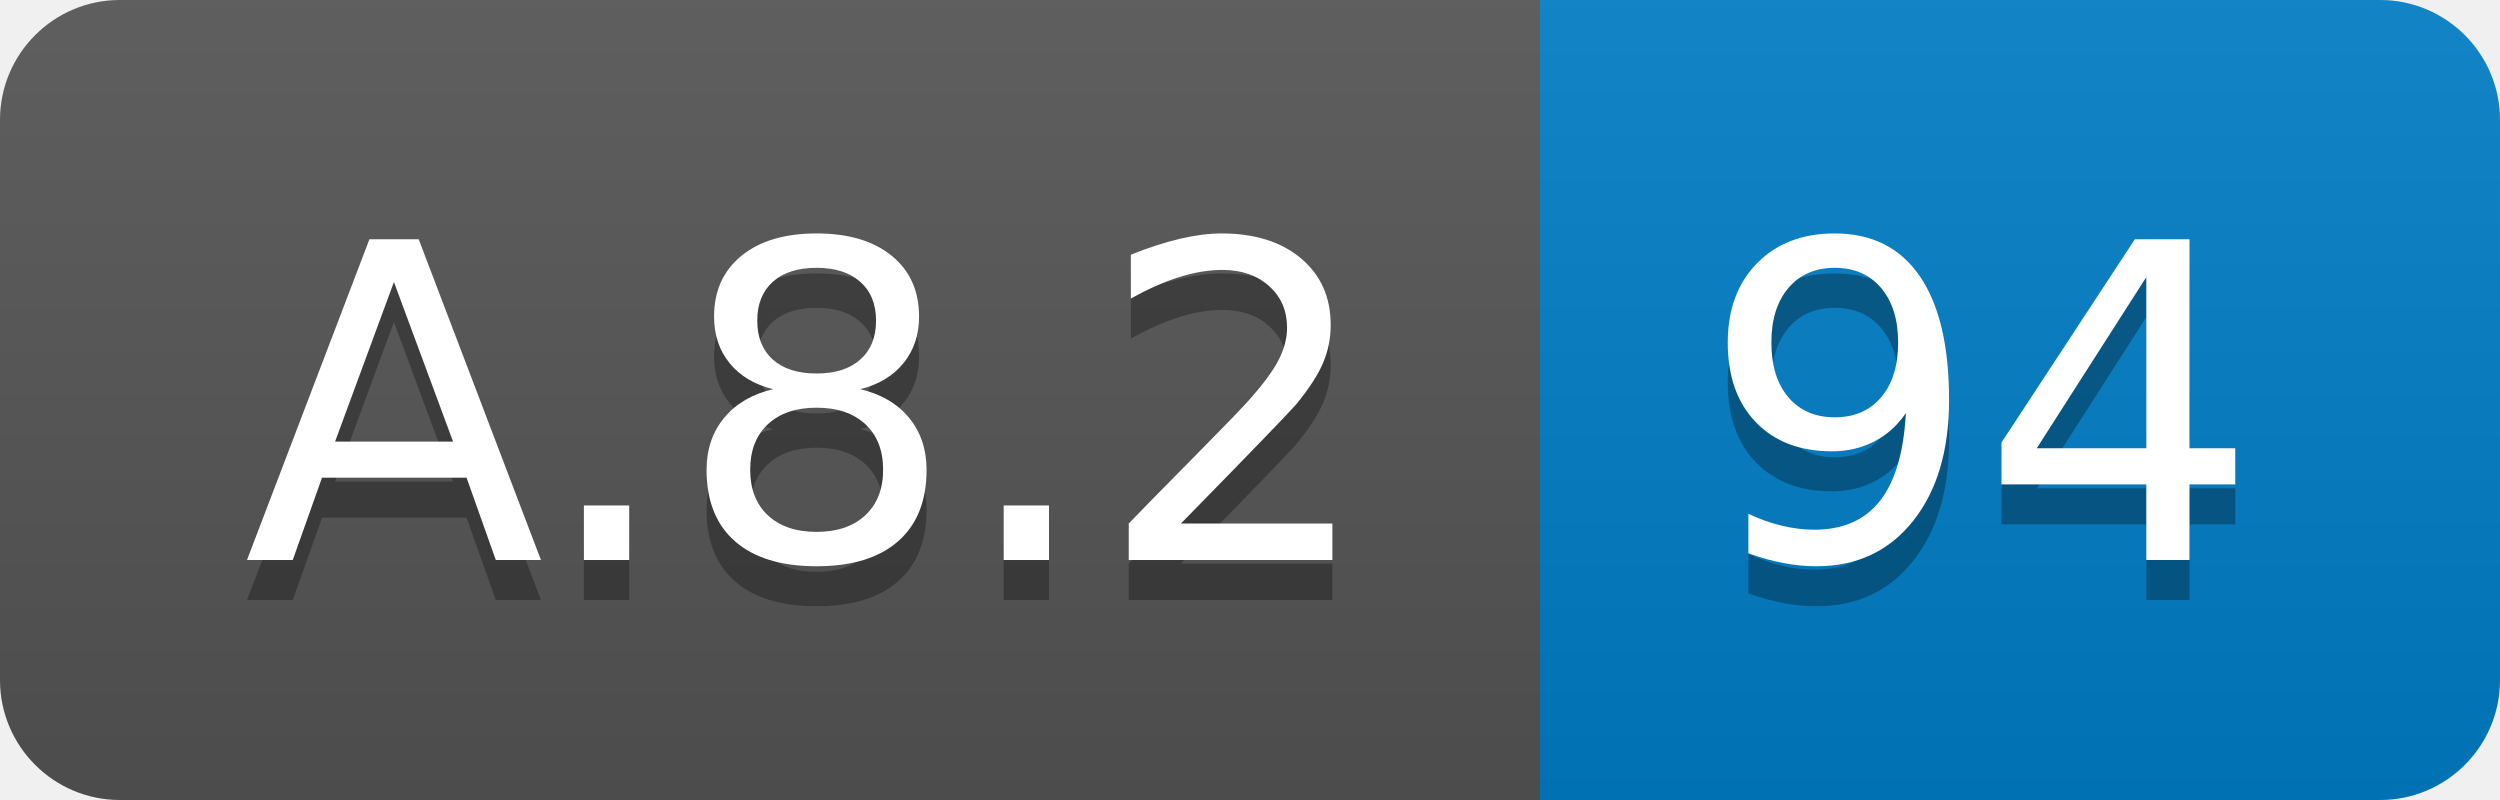
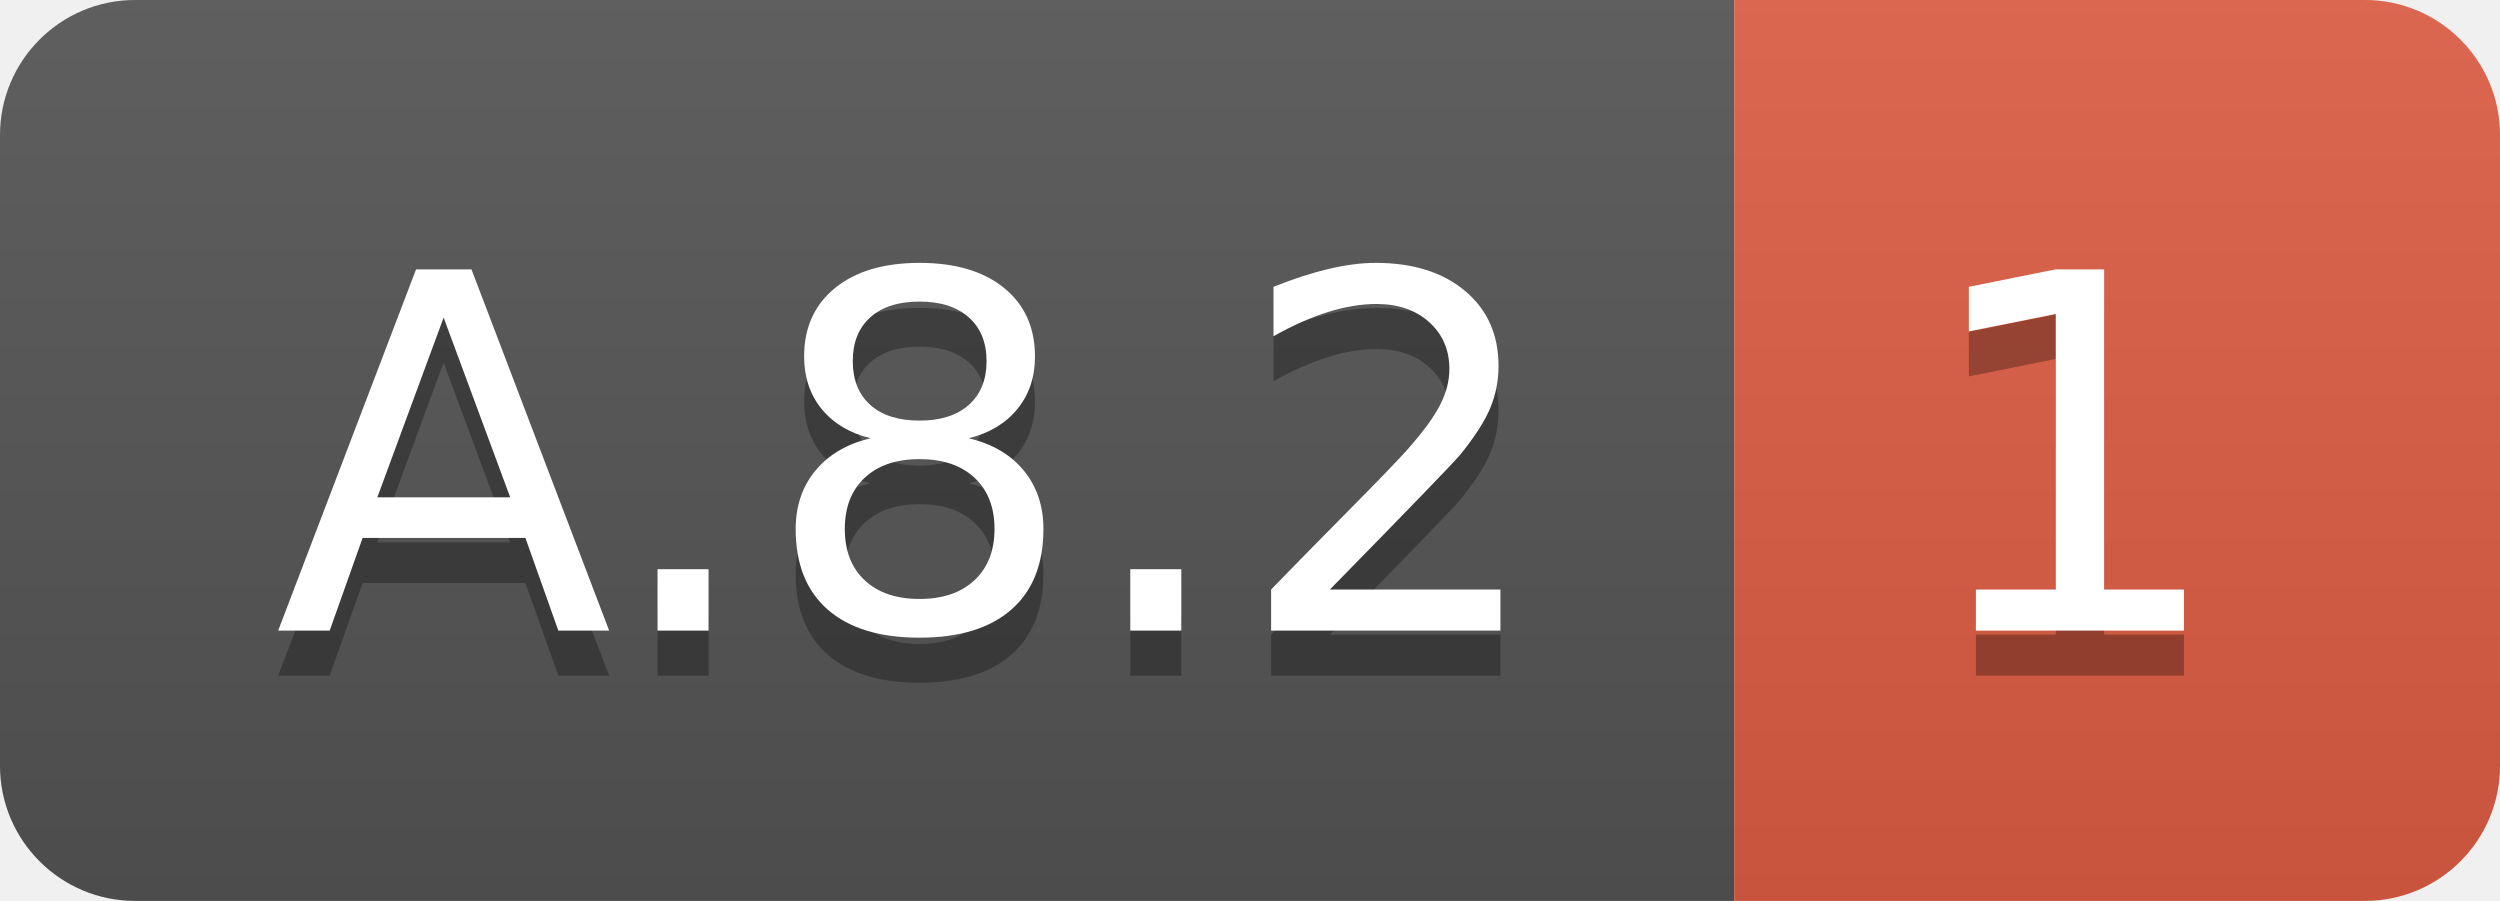
- <svg xmlns="http://www.w3.org/2000/svg" width="62.5" height="20">
+ <svg xmlns="http://www.w3.org/2000/svg" width="55.5" height="20">
  <linearGradient id="smooth" x2="0" y2="100%">
    <stop offset="0" stop-color="#bbb" stop-opacity=".1" />
    <stop offset="1" stop-opacity=".1" />
  </linearGradient>
  <clipPath id="round">
-     <rect width="62.5" height="20" rx="3" fill="#fff" />
+     <rect width="55.5" height="20" rx="3" fill="#fff" />
  </clipPath>
  <g clip-path="url(#round)">
    <rect width="38.5" height="20" fill="#555" />
-     <rect x="38.5" width="24.0" height="20" fill="#007ec6" />
-     <rect width="62.5" height="20" fill="url(#smooth)" />
+     <rect x="38.5" width="17.0" height="20" fill="#e05d44" />
+     <rect width="55.5" height="20" fill="url(#smooth)" />
  </g>
  <g fill="#fff" text-anchor="middle" font-family="DejaVu Sans,Verdana,Geneva,sans-serif" font-size="110">
    <text x="202.5" y="150" fill="#010101" fill-opacity=".3" transform="scale(0.1)" textLength="285.0" lengthAdjust="spacing">A.8.2</text>
    <text x="202.5" y="140" transform="scale(0.1)" textLength="285.0" lengthAdjust="spacing">A.8.2</text>
-     <text x="495.0" y="150" fill="#010101" fill-opacity=".3" transform="scale(0.1)" textLength="140.0" lengthAdjust="spacing">94</text>
-     <text x="495.0" y="140" transform="scale(0.1)" textLength="140.0" lengthAdjust="spacing">94</text>
+     <text x="460.0" y="150" fill="#010101" fill-opacity=".3" transform="scale(0.1)" textLength="70.0" lengthAdjust="spacing">1</text>
+     <text x="460.0" y="140" transform="scale(0.1)" textLength="70.0" lengthAdjust="spacing">1</text>
  </g>
</svg>
